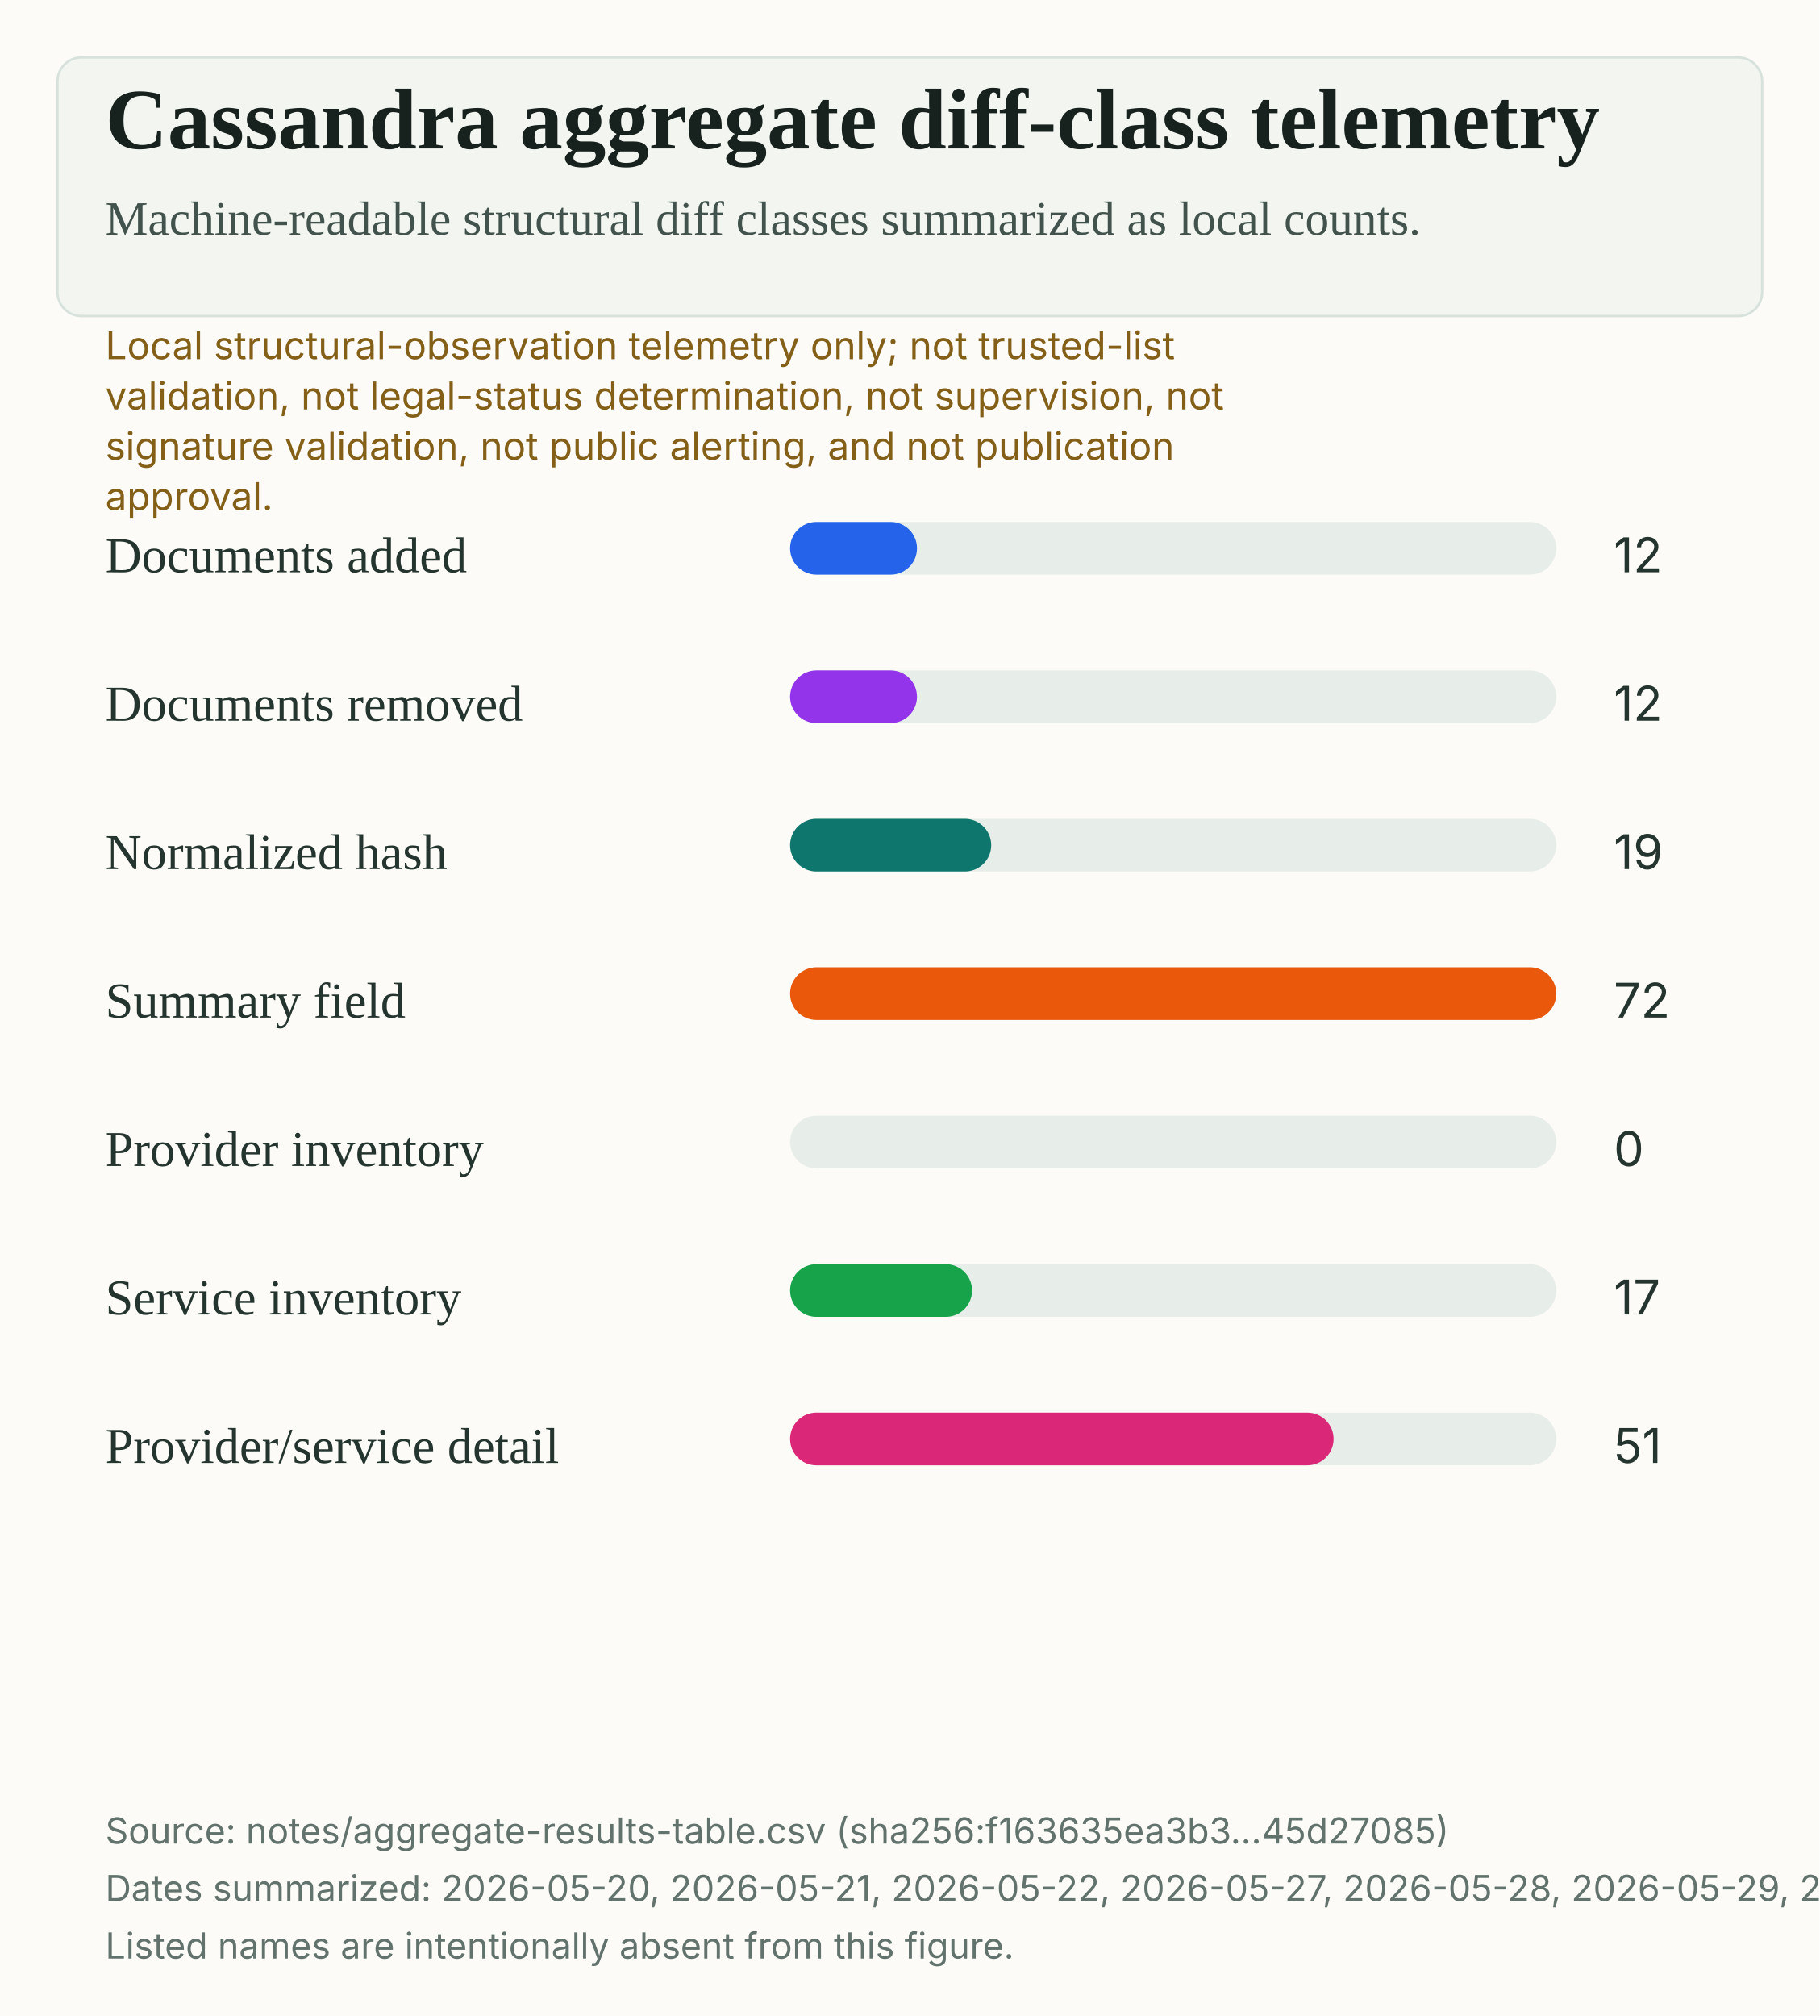
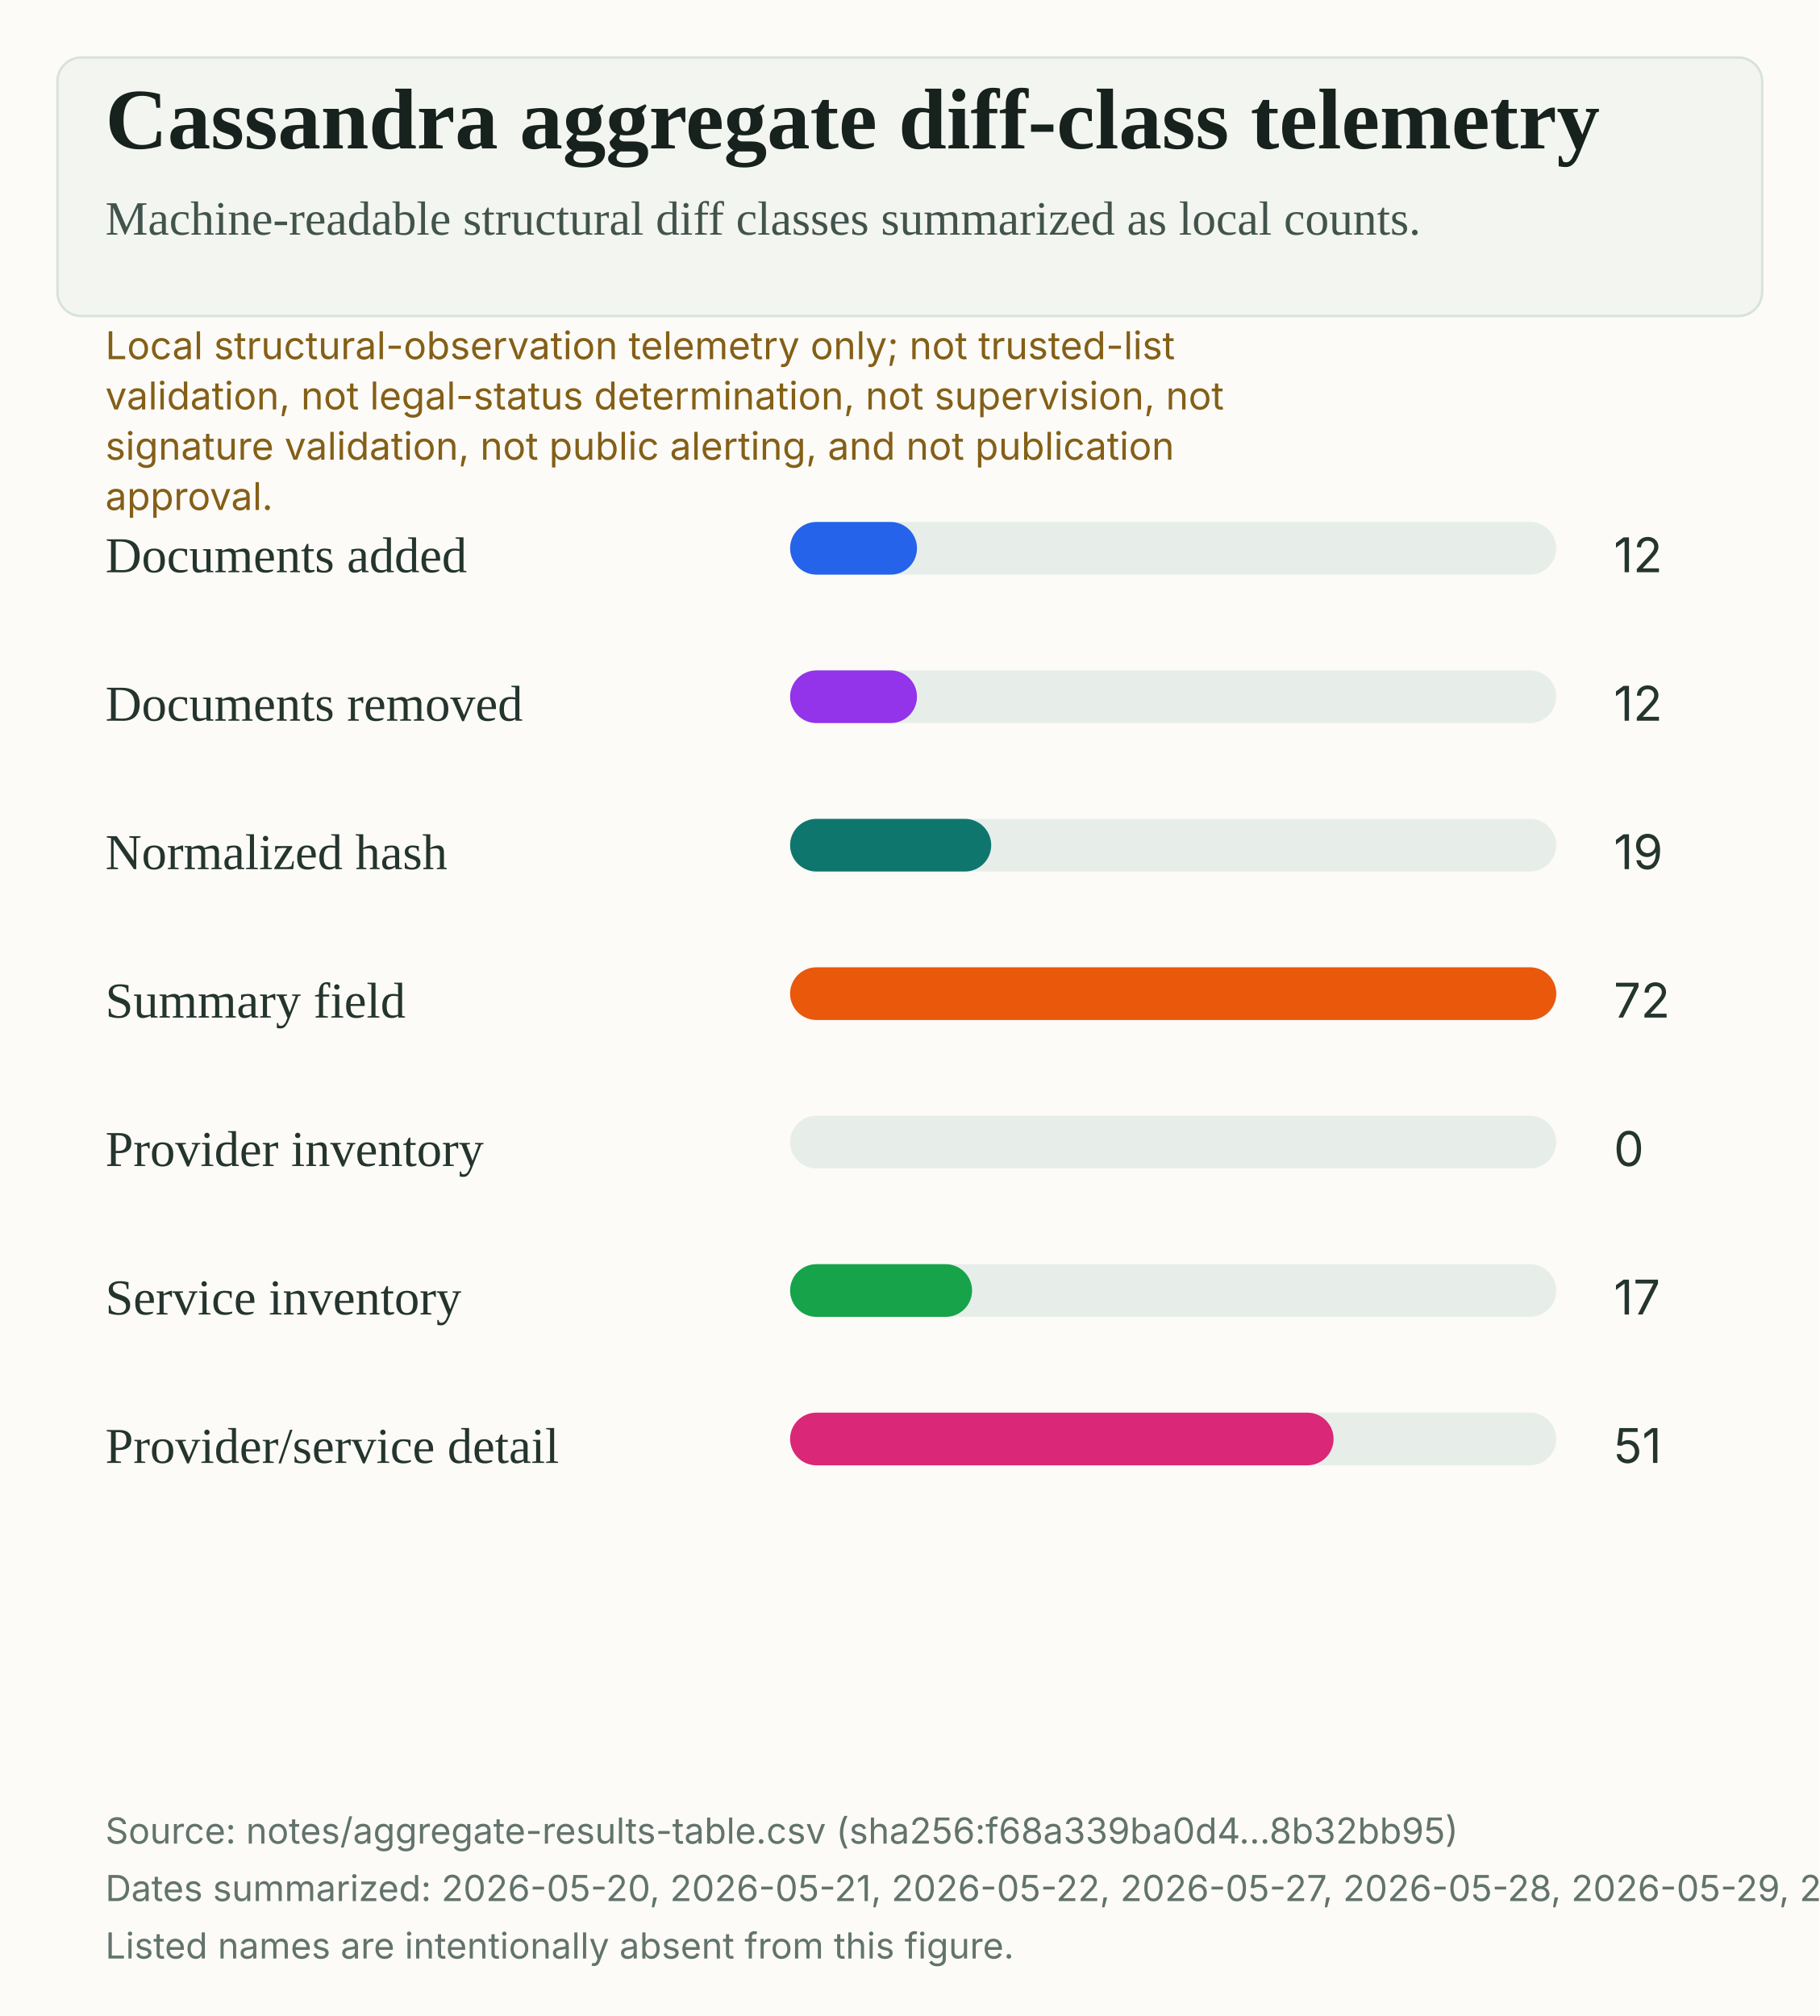
<svg xmlns="http://www.w3.org/2000/svg" width="760" height="842" viewBox="0 0 760 842" role="img" aria-labelledby="title desc">
  <rect width="100%" height="100%" fill="#fcfbf7" />
  <rect x="24" y="24" width="712" height="108" rx="10" fill="#f2f5f0" stroke="#d8e2dc" />
  <text x="44" y="62" fill="#17211d" font-family="Source Serif 4, Charter, Iowan Old Style, Georgia, serif" font-size="36" font-weight="600">Cassandra aggregate diff-class telemetry</text>
  <text x="44" y="98" fill="#42534d" font-family="Source Serif 4, Charter, Iowan Old Style, Georgia, serif" font-size="20">Machine-readable structural diff classes summarized as local counts.</text>
  <text x="44" y="150" fill="#845f17" font-family="Inter, Arial, sans-serif" font-size="16">Local structural-observation telemetry only; not trusted-list</text>
  <text x="44" y="171" fill="#845f17" font-family="Inter, Arial, sans-serif" font-size="16">validation, not legal-status determination, not supervision, not</text>
  <text x="44" y="192" fill="#845f17" font-family="Inter, Arial, sans-serif" font-size="16">signature validation, not public alerting, and not publication</text>
  <text x="44" y="213" fill="#845f17" font-family="Inter, Arial, sans-serif" font-size="16">approval.</text>
  <text x="44" y="239" fill="#24342e" font-family="Source Serif 4, Charter, Iowan Old Style, Georgia, serif" font-size="21">Documents added</text>
  <rect x="330" y="218" width="320" height="22" rx="11" fill="#e7eee9" />
  <rect x="330" y="218" width="53" height="22" rx="11" fill="#2563EB" />
  <text x="674" y="239" fill="#24342e" font-family="Inter, Arial, sans-serif" font-size="20">12</text>
  <text x="44" y="301" fill="#24342e" font-family="Source Serif 4, Charter, Iowan Old Style, Georgia, serif" font-size="21">Documents removed</text>
  <rect x="330" y="280" width="320" height="22" rx="11" fill="#e7eee9" />
  <rect x="330" y="280" width="53" height="22" rx="11" fill="#9333EA" />
  <text x="674" y="301" fill="#24342e" font-family="Inter, Arial, sans-serif" font-size="20">12</text>
  <text x="44" y="363" fill="#24342e" font-family="Source Serif 4, Charter, Iowan Old Style, Georgia, serif" font-size="21">Normalized hash</text>
  <rect x="330" y="342" width="320" height="22" rx="11" fill="#e7eee9" />
  <rect x="330" y="342" width="84" height="22" rx="11" fill="#0F766E" />
  <text x="674" y="363" fill="#24342e" font-family="Inter, Arial, sans-serif" font-size="20">19</text>
  <text x="44" y="425" fill="#24342e" font-family="Source Serif 4, Charter, Iowan Old Style, Georgia, serif" font-size="21">Summary field</text>
  <rect x="330" y="404" width="320" height="22" rx="11" fill="#e7eee9" />
  <rect x="330" y="404" width="320" height="22" rx="11" fill="#EA580C" />
  <text x="674" y="425" fill="#24342e" font-family="Inter, Arial, sans-serif" font-size="20">72</text>
  <text x="44" y="487" fill="#24342e" font-family="Source Serif 4, Charter, Iowan Old Style, Georgia, serif" font-size="21">Provider inventory</text>
  <rect x="330" y="466" width="320" height="22" rx="11" fill="#e7eee9" />
  <rect x="330" y="466" width="0" height="22" rx="11" fill="#4F46E5" />
  <text x="674" y="487" fill="#24342e" font-family="Inter, Arial, sans-serif" font-size="20">0</text>
  <text x="44" y="549" fill="#24342e" font-family="Source Serif 4, Charter, Iowan Old Style, Georgia, serif" font-size="21">Service inventory</text>
  <rect x="330" y="528" width="320" height="22" rx="11" fill="#e7eee9" />
  <rect x="330" y="528" width="76" height="22" rx="11" fill="#16A34A" />
  <text x="674" y="549" fill="#24342e" font-family="Inter, Arial, sans-serif" font-size="20">17</text>
  <text x="44" y="611" fill="#24342e" font-family="Source Serif 4, Charter, Iowan Old Style, Georgia, serif" font-size="21">Provider/service detail</text>
  <rect x="330" y="590" width="320" height="22" rx="11" fill="#e7eee9" />
  <rect x="330" y="590" width="227" height="22" rx="11" fill="#DB2777" />
  <text x="674" y="611" fill="#24342e" font-family="Inter, Arial, sans-serif" font-size="20">51</text>
-   <text x="44" y="770" fill="#62736d" font-family="Inter, Arial, sans-serif" font-size="15">Source: notes/aggregate-results-table.csv (sha256:f163635ea3b3...45d27085)</text>
-   <text x="44" y="794" fill="#62736d" font-family="Inter, Arial, sans-serif" font-size="15">Dates summarized: 2026-05-20, 2026-05-21, 2026-05-22, 2026-05-27, 2026-05-28, 2026-05-29, 2026-05-30, 2026-05-31, 2026-06-01, 2026-06-02, 2026-06-03, 2026-06-04, 2026-06-05, 2026-06-06, 2026-06-07, 2026-06-08, 2026-06-09, 2026-06-10, 2026-06-11, 2026-06-12, 2026-06-13.</text>
+   <text x="44" y="770" fill="#62736d" font-family="Inter, Arial, sans-serif" font-size="15">Source: notes/aggregate-results-table.csv (sha256:f68a339ba0d4...8b32bb95)</text>
+   <text x="44" y="794" fill="#62736d" font-family="Inter, Arial, sans-serif" font-size="15">Dates summarized: 2026-05-20, 2026-05-21, 2026-05-22, 2026-05-27, 2026-05-28, 2026-05-29, 2026-05-30, 2026-05-31, 2026-06-01, 2026-06-02, 2026-06-03, 2026-06-04, 2026-06-05, 2026-06-06, 2026-06-07, 2026-06-08, 2026-06-09, 2026-06-10, 2026-06-11, 2026-06-12, 2026-06-13, 2026-06-14.</text>
  <text x="44" y="818" fill="#62736d" font-family="Inter, Arial, sans-serif" font-size="15">Listed names are intentionally absent from this figure.</text>
</svg>
